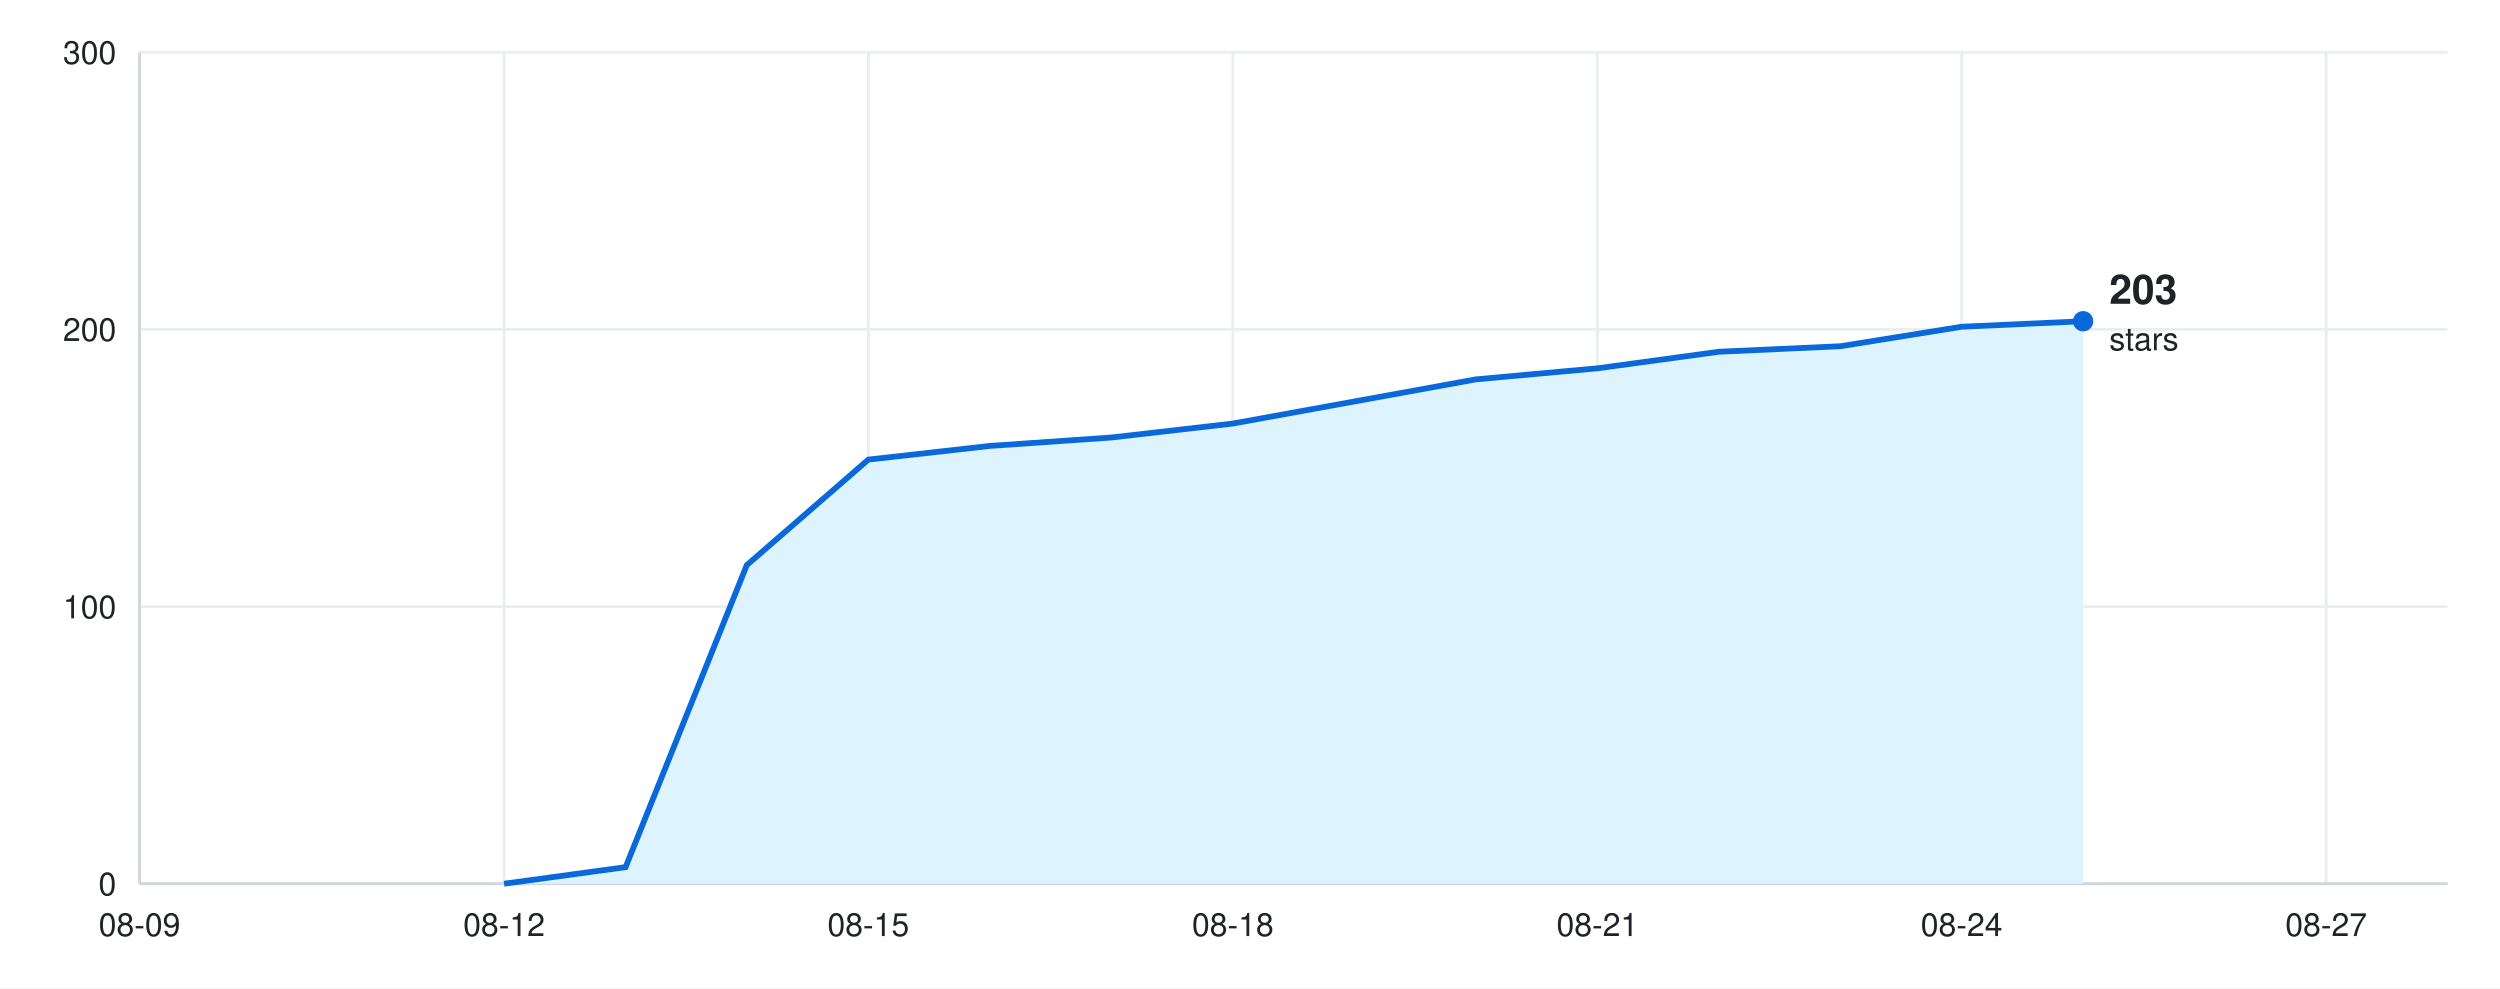
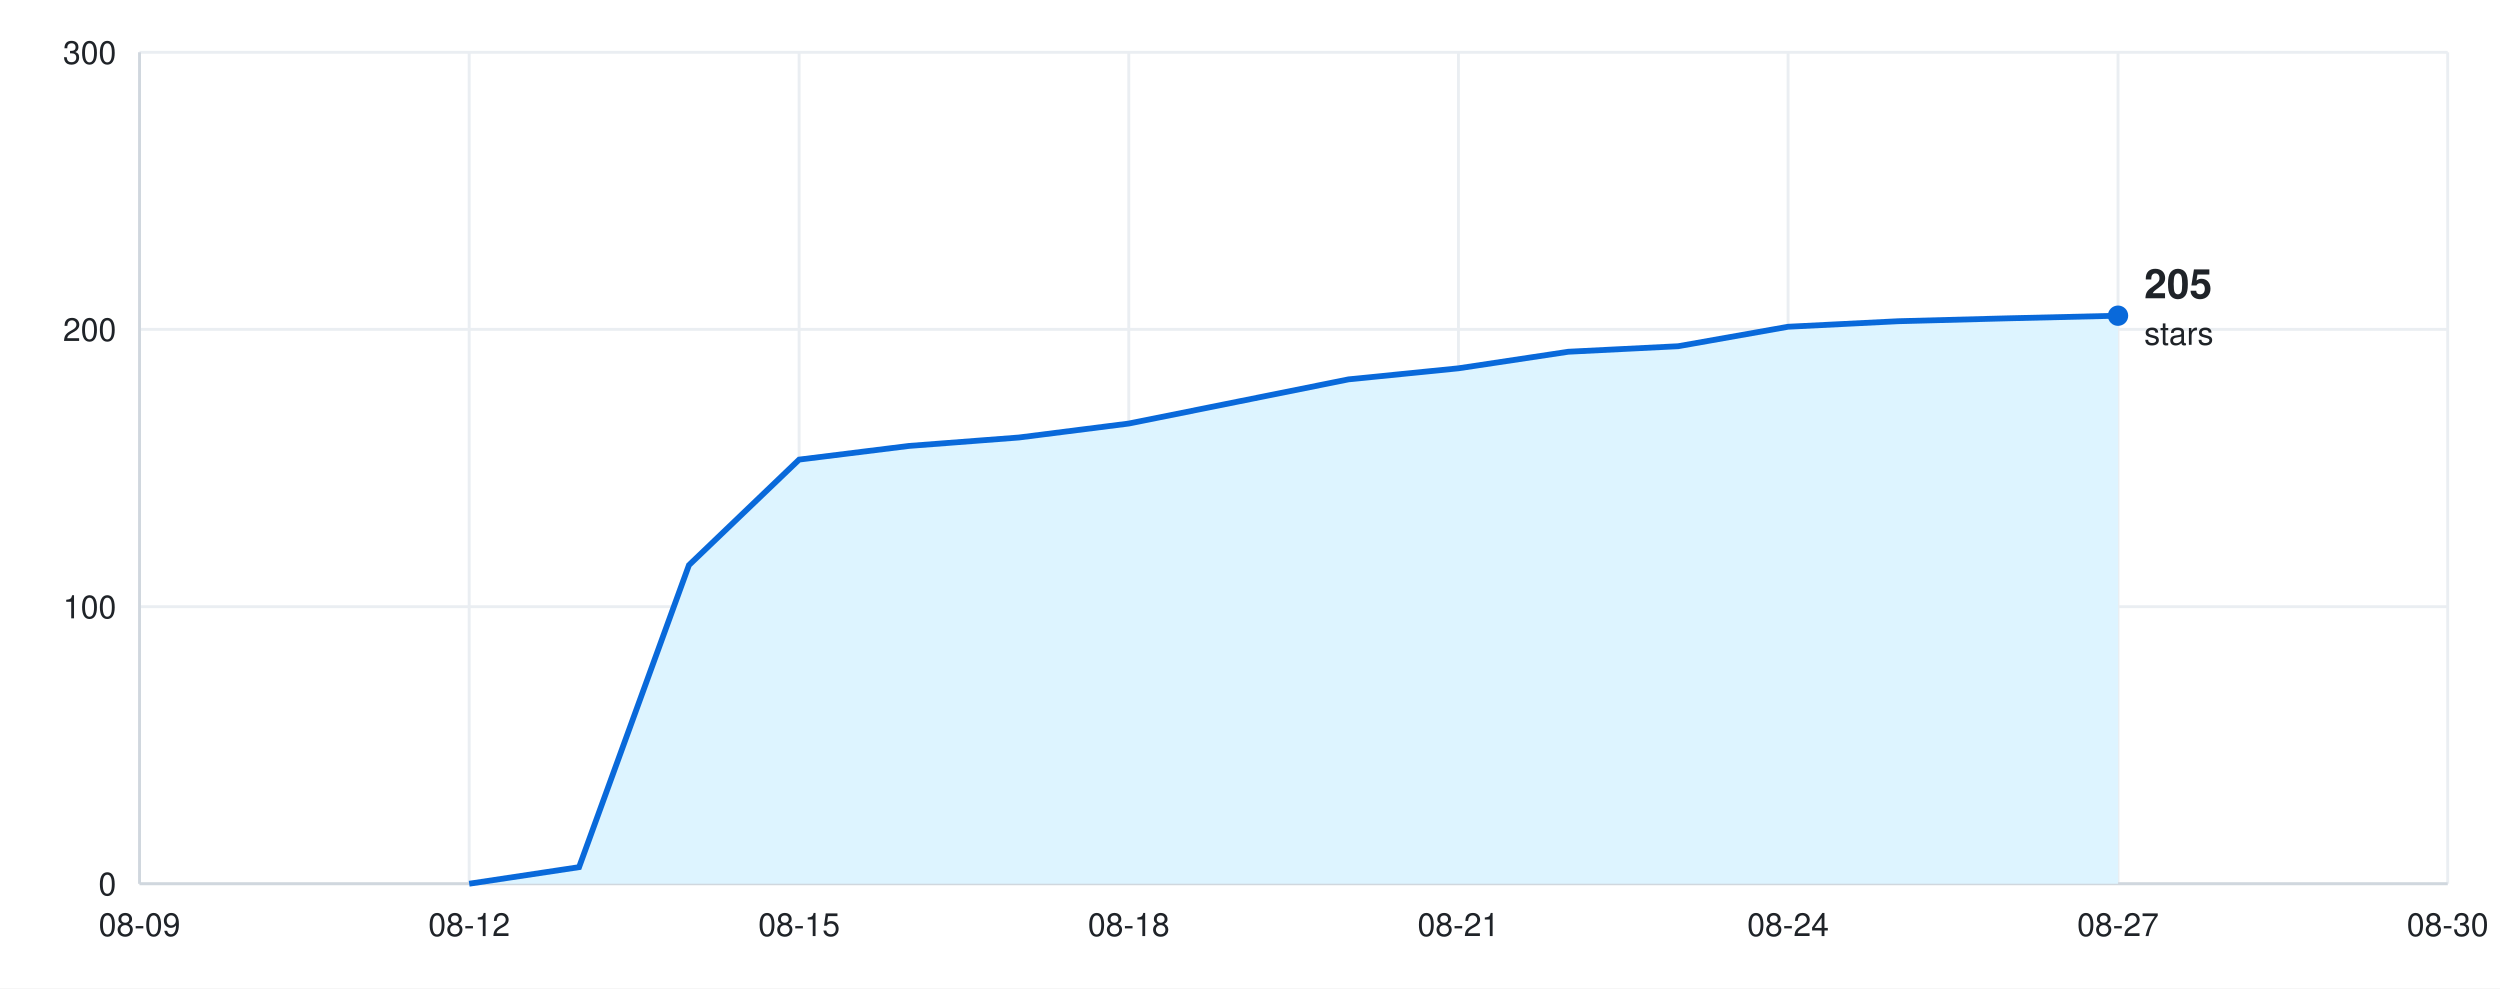
<svg xmlns="http://www.w3.org/2000/svg" width="860" height="340" viewBox="0 0 860 340" font-family="-apple-system, BlinkMacSystemFont, &quot;Segoe UI&quot;, Helvetica, Arial, sans-serif">
  <rect width="860" height="340" fill="#ffffff" />
  <line x1="48" y1="304.0" x2="842" y2="304.0" stroke="#eaeef2" />
  <text x="40" y="308.0" font-size="11" fill="#1f2328" text-anchor="end">0</text>
  <line x1="48" y1="208.7" x2="842" y2="208.7" stroke="#eaeef2" />
  <text x="40" y="212.7" font-size="11" fill="#1f2328" text-anchor="end">100</text>
  <line x1="48" y1="113.3" x2="842" y2="113.3" stroke="#eaeef2" />
  <text x="40" y="117.3" font-size="11" fill="#1f2328" text-anchor="end">200</text>
  <line x1="48" y1="18.0" x2="842" y2="18.0" stroke="#eaeef2" />
  <text x="40" y="22.0" font-size="11" fill="#1f2328" text-anchor="end">300</text>
  <line x1="48.0" y1="18" x2="48.0" y2="304" stroke="#eaeef2" />
  <text x="48.0" y="322" font-size="11" fill="#1f2328" text-anchor="middle">08-09</text>
-   <line x1="173.4" y1="18" x2="173.4" y2="304" stroke="#eaeef2" />
-   <text x="173.4" y="322" font-size="11" fill="#1f2328" text-anchor="middle">08-12</text>
-   <line x1="298.7" y1="18" x2="298.7" y2="304" stroke="#eaeef2" />
-   <text x="298.7" y="322" font-size="11" fill="#1f2328" text-anchor="middle">08-15</text>
-   <line x1="424.1" y1="18" x2="424.1" y2="304" stroke="#eaeef2" />
-   <text x="424.1" y="322" font-size="11" fill="#1f2328" text-anchor="middle">08-18</text>
-   <line x1="549.5" y1="18" x2="549.5" y2="304" stroke="#eaeef2" />
-   <text x="549.5" y="322" font-size="11" fill="#1f2328" text-anchor="middle">08-21</text>
-   <line x1="674.8" y1="18" x2="674.8" y2="304" stroke="#eaeef2" />
-   <text x="674.8" y="322" font-size="11" fill="#1f2328" text-anchor="middle">08-24</text>
-   <line x1="800.2" y1="18" x2="800.2" y2="304" stroke="#eaeef2" />
-   <text x="800.2" y="322" font-size="11" fill="#1f2328" text-anchor="middle">08-27</text>
+   <line x1="161.4" y1="18" x2="161.4" y2="304" stroke="#eaeef2" />
+   <text x="161.4" y="322" font-size="11" fill="#1f2328" text-anchor="middle">08-12</text>
+   <line x1="274.9" y1="18" x2="274.9" y2="304" stroke="#eaeef2" />
+   <text x="274.9" y="322" font-size="11" fill="#1f2328" text-anchor="middle">08-15</text>
+   <line x1="388.3" y1="18" x2="388.3" y2="304" stroke="#eaeef2" />
+   <text x="388.3" y="322" font-size="11" fill="#1f2328" text-anchor="middle">08-18</text>
+   <line x1="501.7" y1="18" x2="501.7" y2="304" stroke="#eaeef2" />
+   <text x="501.7" y="322" font-size="11" fill="#1f2328" text-anchor="middle">08-21</text>
+   <line x1="615.1" y1="18" x2="615.1" y2="304" stroke="#eaeef2" />
+   <text x="615.1" y="322" font-size="11" fill="#1f2328" text-anchor="middle">08-24</text>
+   <line x1="728.6" y1="18" x2="728.6" y2="304" stroke="#eaeef2" />
+   <text x="728.6" y="322" font-size="11" fill="#1f2328" text-anchor="middle">08-27</text>
+   <line x1="842.0" y1="18" x2="842.0" y2="304" stroke="#eaeef2" />
+   <text x="842.0" y="322" font-size="11" fill="#1f2328" text-anchor="middle">08-30</text>
  <line x1="48" y1="304" x2="842" y2="304" stroke="#d0d7de" />
  <line x1="48" y1="18" x2="48" y2="304" stroke="#d0d7de" />
-   <path d="M48 304 L173.4 304.0 L215.2 298.3 L256.9 194.4 L298.7 158.1 L340.5 153.4 L382.3 150.5 L424.1 145.7 L465.9 138.1 L507.7 130.5 L549.5 126.7 L591.3 121.0 L633.1 119.1 L674.8 112.4 L716.6 110.5 L716.6 304 Z" fill="#ddf4ff" />
-   <path d="M173.4 304.0 L215.2 298.3 L256.9 194.4 L298.7 158.1 L340.5 153.4 L382.3 150.5 L424.1 145.7 L465.9 138.1 L507.7 130.5 L549.5 126.7 L591.3 121.0 L633.1 119.1 L674.8 112.4 L716.6 110.5" fill="none" stroke="#0969da" stroke-width="2" />
-   <circle cx="716.6" cy="110.5" r="3.5" fill="#0969da" />
-   <text x="725.6" y="104.5" font-size="14" font-weight="600" fill="#1f2328" text-anchor="start">203</text>
-   <text x="725.6" y="120.5" font-size="11" fill="#1f2328" text-anchor="start">stars</text>
+   <path d="M48 304 L161.4 304.0 L199.2 298.3 L237.0 194.4 L274.9 158.1 L312.7 153.4 L350.5 150.5 L388.3 145.7 L426.1 138.1 L463.9 130.5 L501.7 126.7 L539.5 121.0 L577.3 119.1 L615.1 112.4 L653.0 110.5 L690.8 109.5 L728.6 108.6 L728.6 304 Z" fill="#ddf4ff" />
+   <path d="M161.4 304.0 L199.2 298.3 L237.0 194.4 L274.9 158.1 L312.7 153.4 L350.5 150.5 L388.3 145.7 L426.1 138.1 L463.9 130.5 L501.7 126.7 L539.5 121.0 L577.3 119.1 L615.1 112.4 L653.0 110.5 L690.8 109.5 L728.6 108.6" fill="none" stroke="#0969da" stroke-width="2" />
+   <circle cx="728.6" cy="108.6" r="3.5" fill="#0969da" />
+   <text x="737.6" y="102.6" font-size="14" font-weight="600" fill="#1f2328" text-anchor="start">205</text>
+   <text x="737.6" y="118.6" font-size="11" fill="#1f2328" text-anchor="start">stars</text>
</svg>
